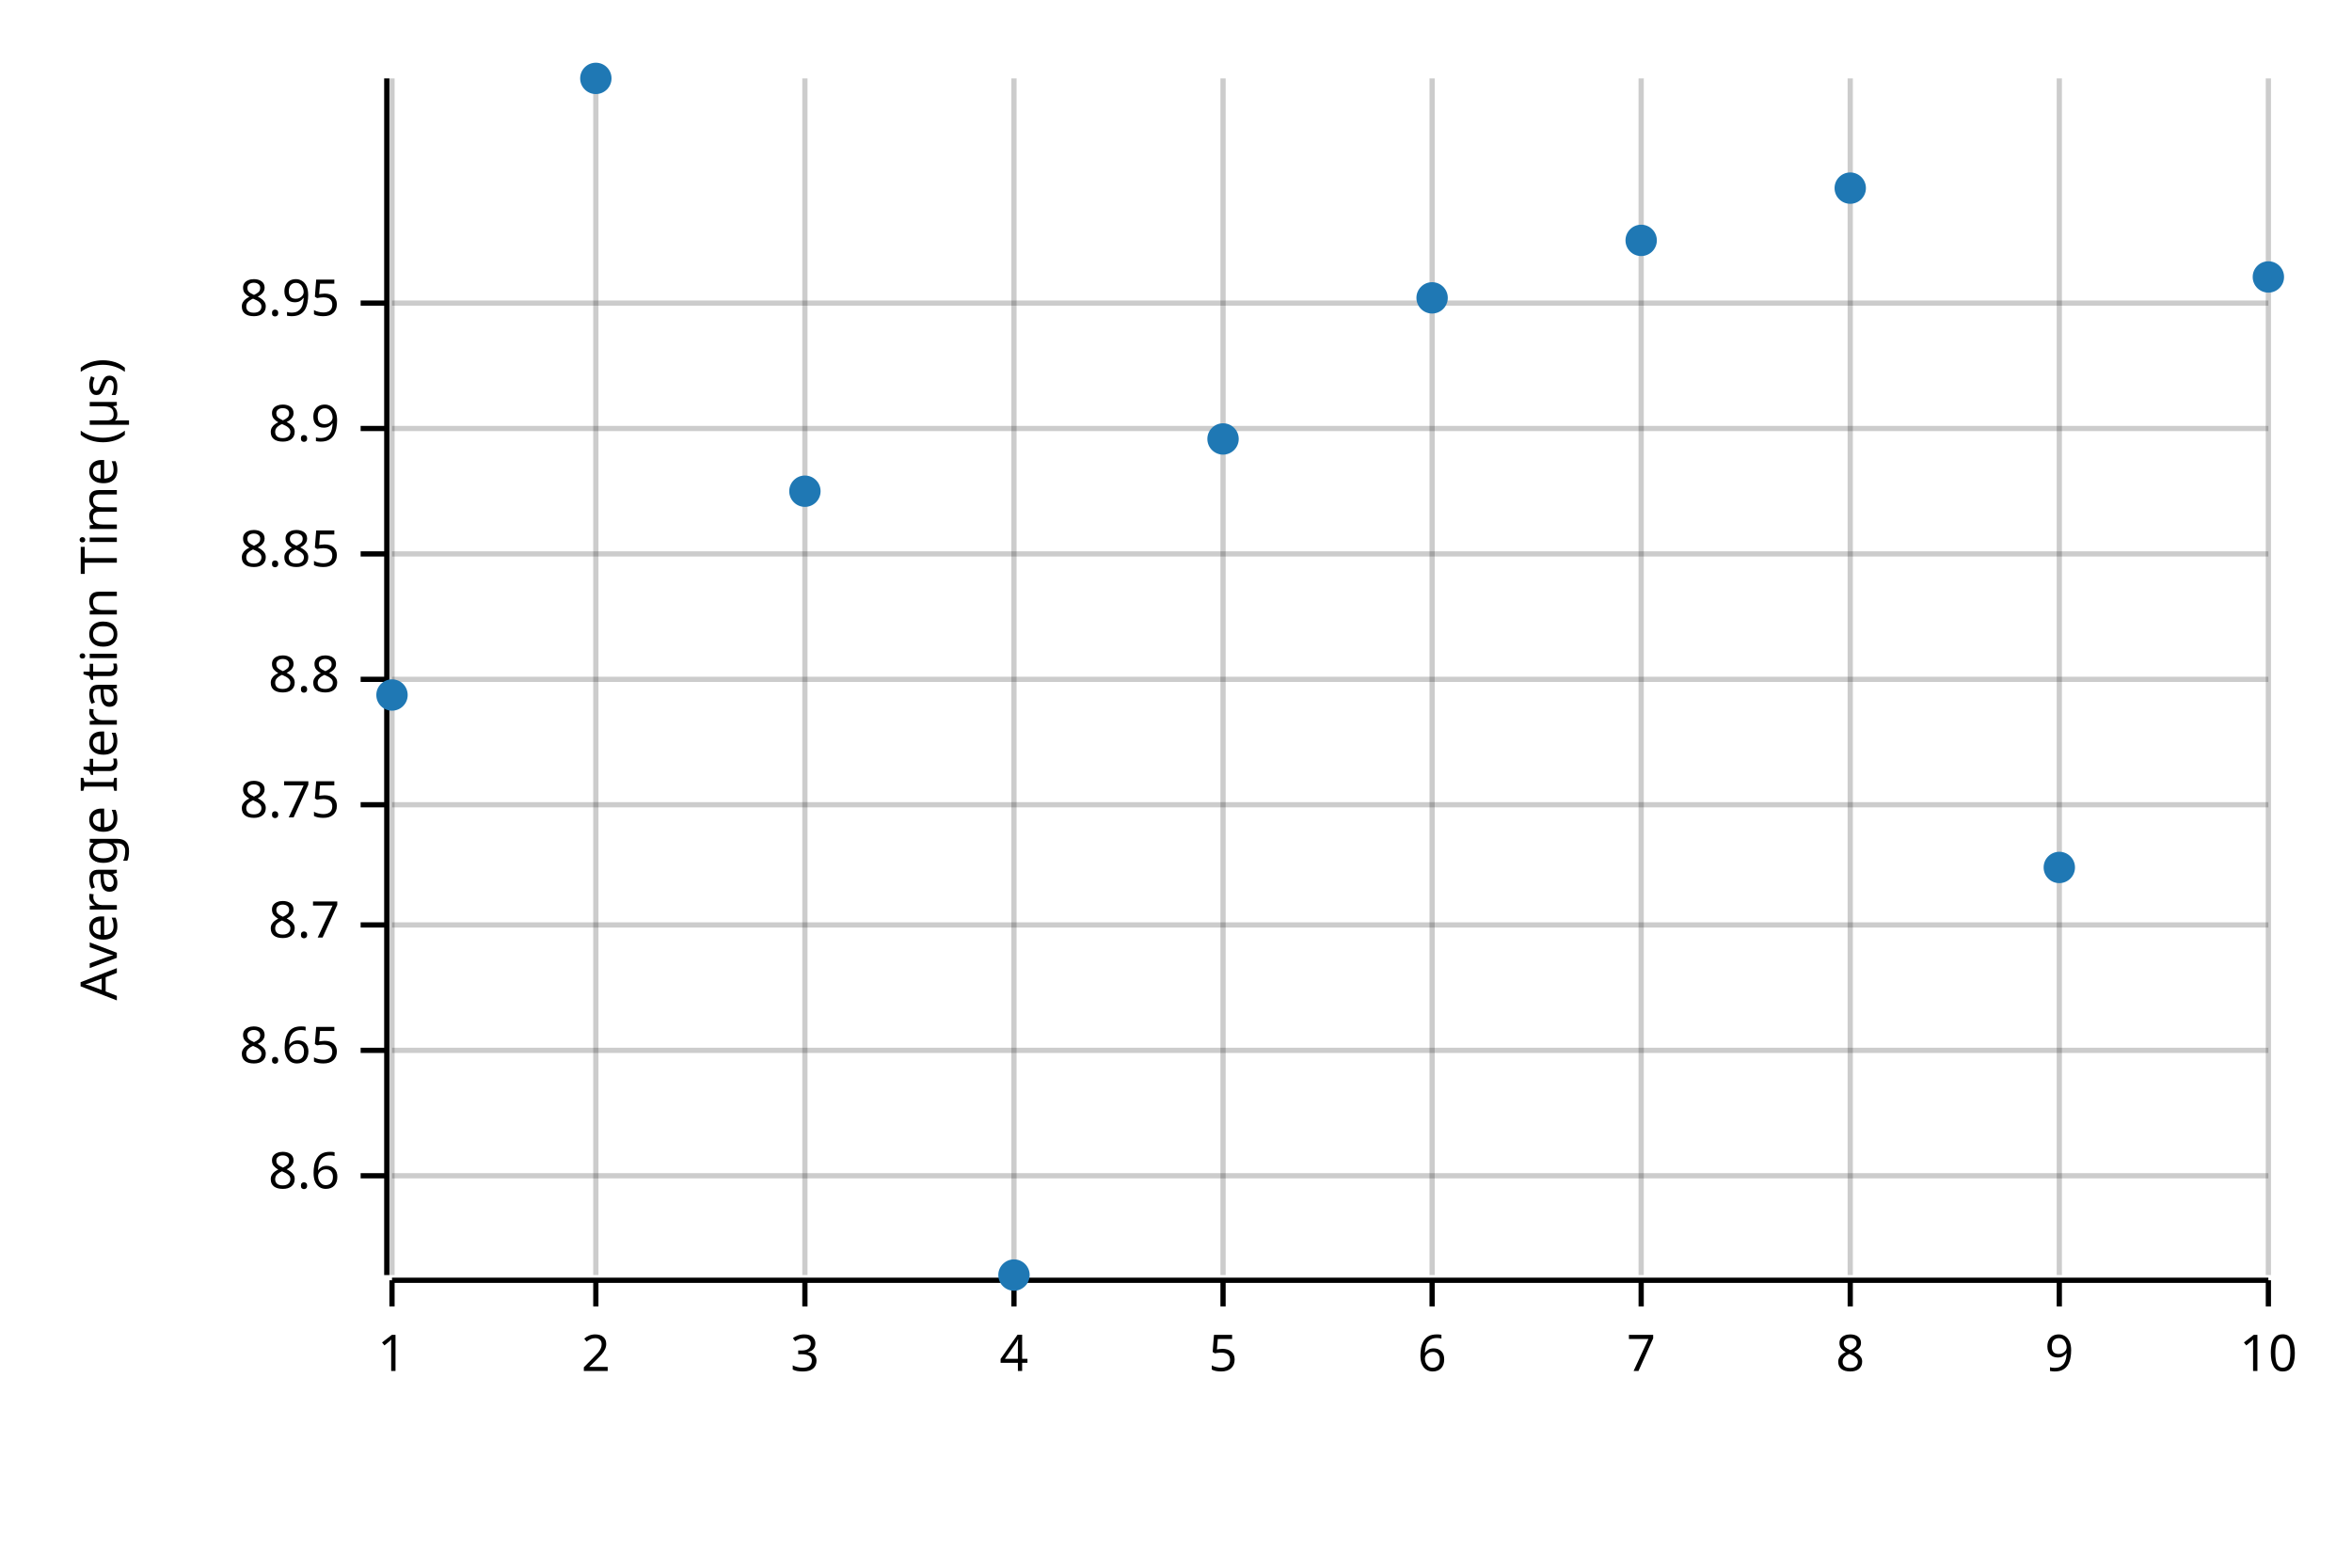
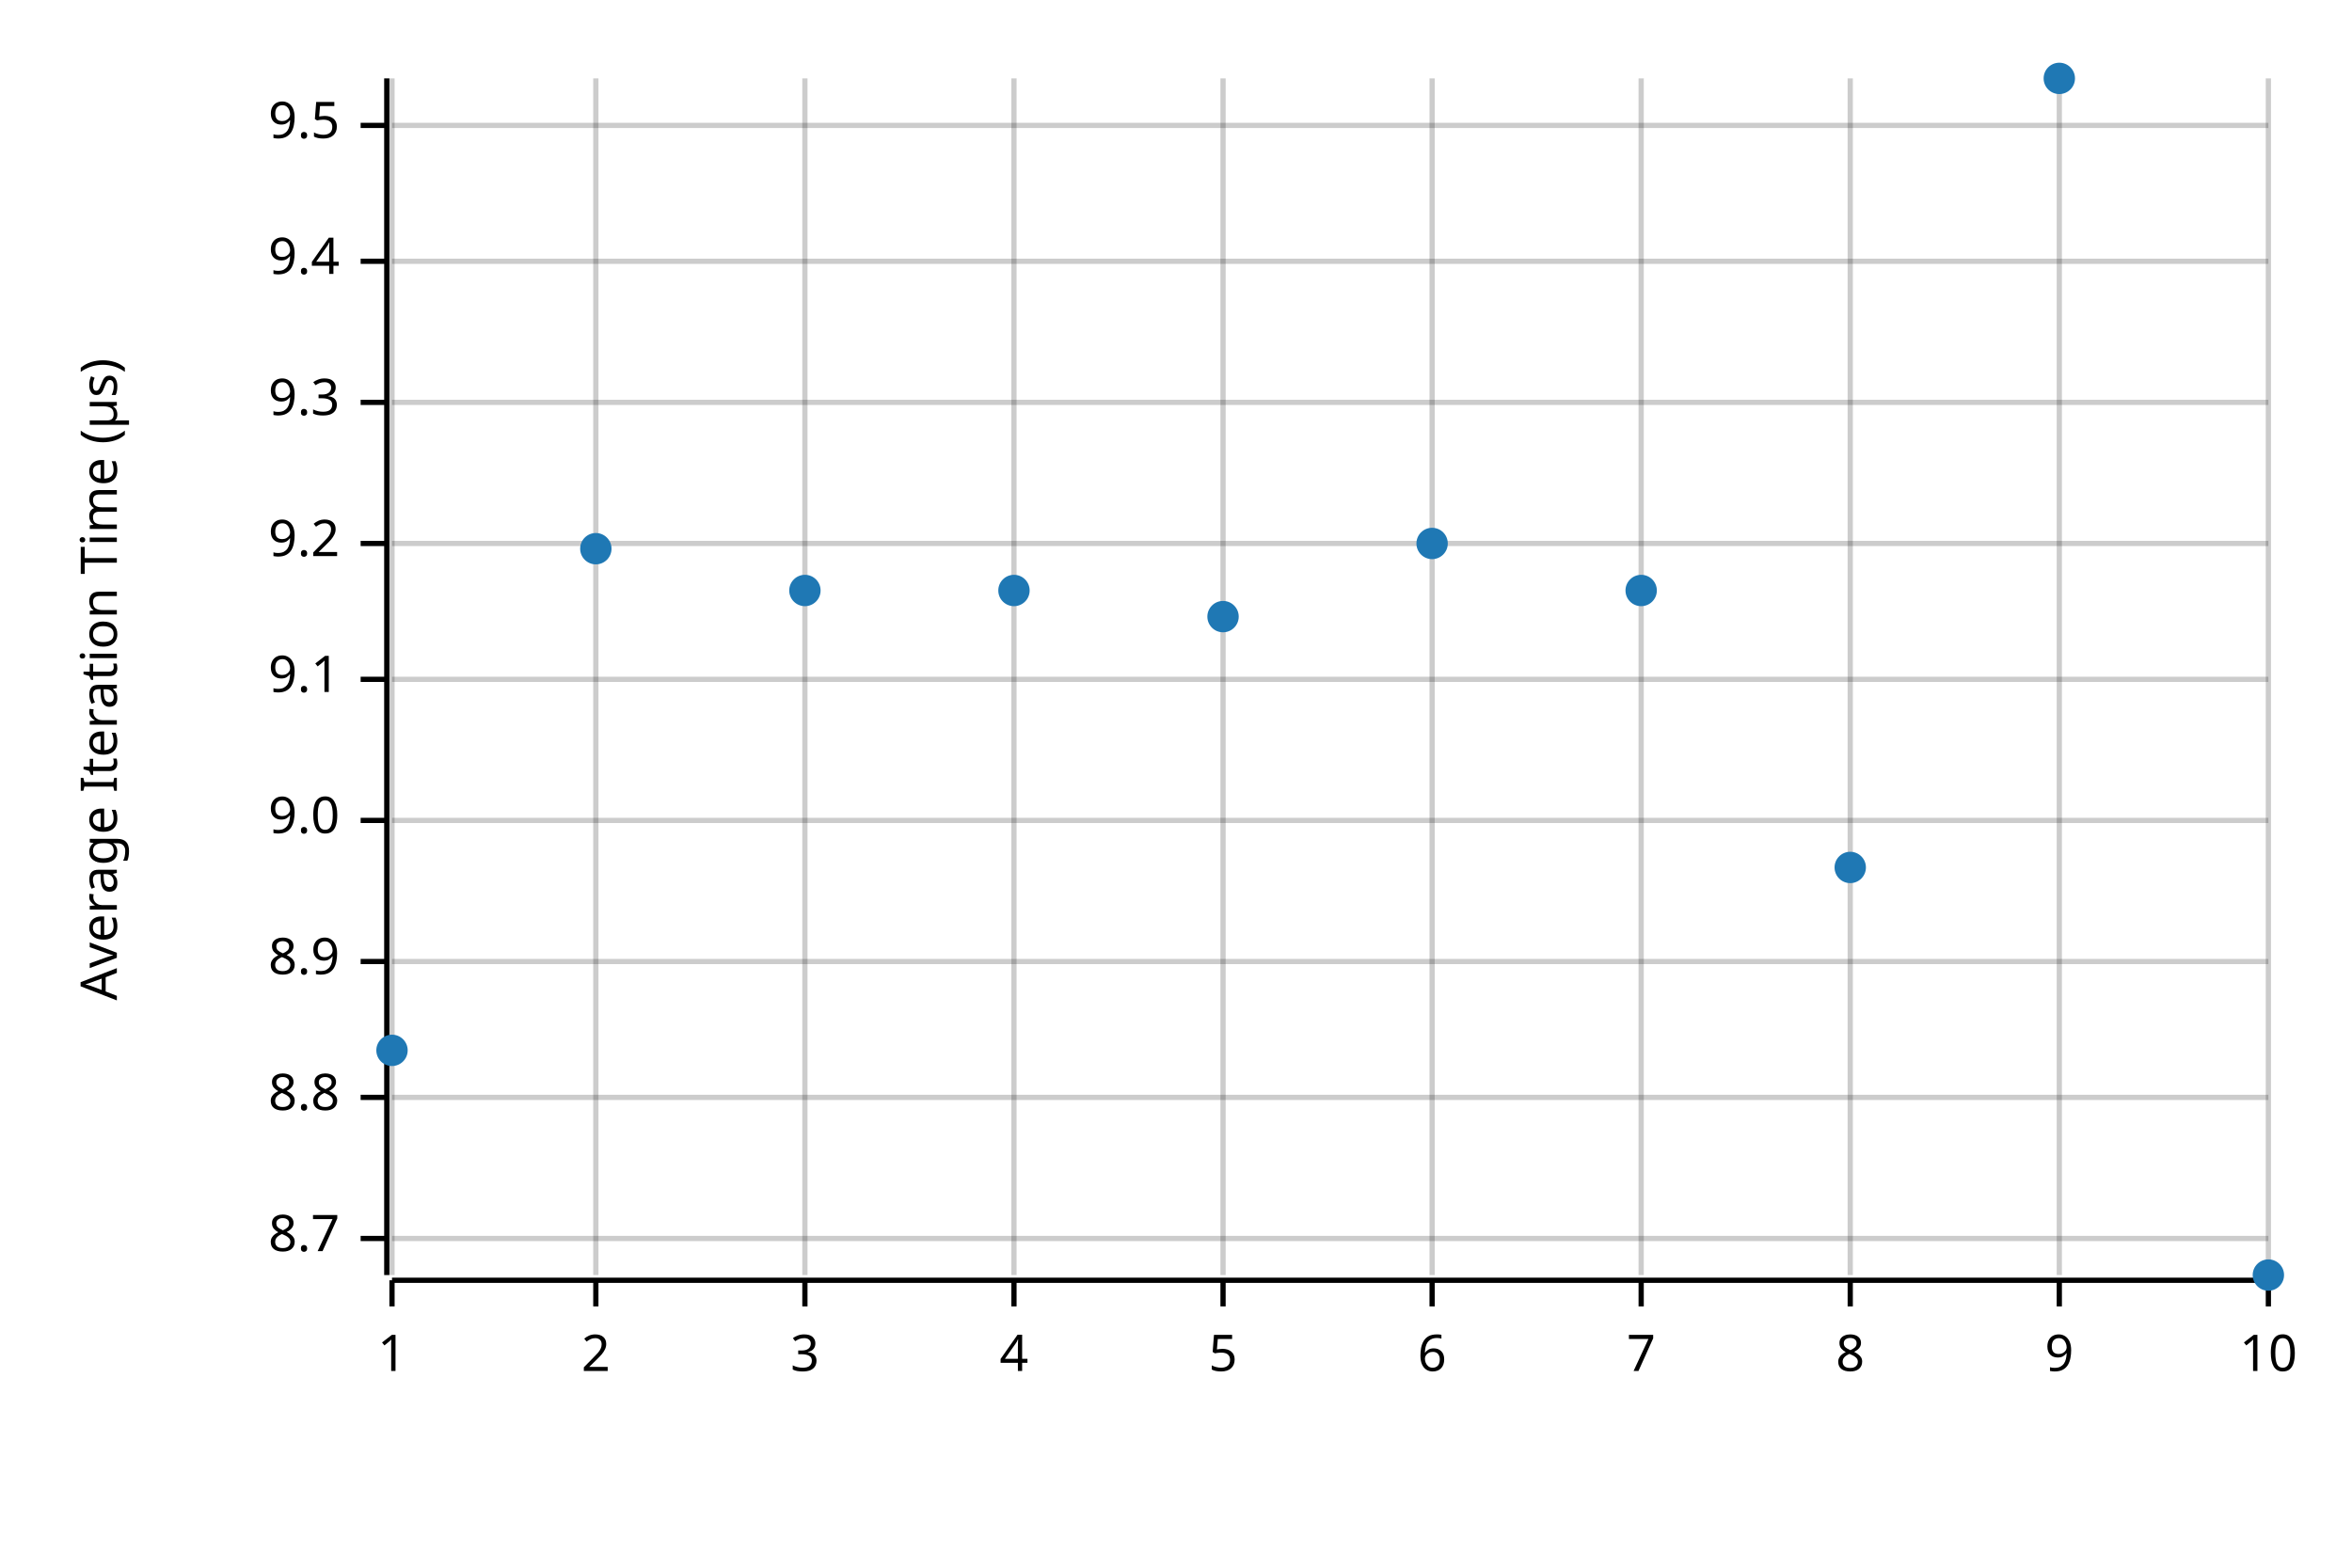
<svg xmlns="http://www.w3.org/2000/svg" width="450" height="300" viewBox="0 0 450 300">
  <text x="15" y="130" dy="0.76em" text-anchor="middle" font-family="sans-serif" font-size="9.677" opacity="1" fill="#000000" transform="rotate(270, 15, 130)">
Average Iteration Time (µs)
</text>
  <line opacity="0.2" stroke="#000000" stroke-width="1" x1="75" y1="244" x2="75" y2="15" />
  <line opacity="0.2" stroke="#000000" stroke-width="1" x1="114" y1="244" x2="114" y2="15" />
  <line opacity="0.2" stroke="#000000" stroke-width="1" x1="154" y1="244" x2="154" y2="15" />
  <line opacity="0.2" stroke="#000000" stroke-width="1" x1="194" y1="244" x2="194" y2="15" />
  <line opacity="0.2" stroke="#000000" stroke-width="1" x1="234" y1="244" x2="234" y2="15" />
  <line opacity="0.2" stroke="#000000" stroke-width="1" x1="274" y1="244" x2="274" y2="15" />
  <line opacity="0.2" stroke="#000000" stroke-width="1" x1="314" y1="244" x2="314" y2="15" />
  <line opacity="0.2" stroke="#000000" stroke-width="1" x1="354" y1="244" x2="354" y2="15" />
  <line opacity="0.2" stroke="#000000" stroke-width="1" x1="394" y1="244" x2="394" y2="15" />
  <line opacity="0.2" stroke="#000000" stroke-width="1" x1="434" y1="244" x2="434" y2="15" />
-   <line opacity="0.2" stroke="#000000" stroke-width="1" x1="75" y1="225" x2="434" y2="225" />
-   <line opacity="0.2" stroke="#000000" stroke-width="1" x1="75" y1="201" x2="434" y2="201" />
-   <line opacity="0.2" stroke="#000000" stroke-width="1" x1="75" y1="177" x2="434" y2="177" />
-   <line opacity="0.2" stroke="#000000" stroke-width="1" x1="75" y1="154" x2="434" y2="154" />
+   <line opacity="0.2" stroke="#000000" stroke-width="1" x1="75" y1="237" x2="434" y2="237" />
+   <line opacity="0.2" stroke="#000000" stroke-width="1" x1="75" y1="210" x2="434" y2="210" />
+   <line opacity="0.2" stroke="#000000" stroke-width="1" x1="75" y1="184" x2="434" y2="184" />
+   <line opacity="0.2" stroke="#000000" stroke-width="1" x1="75" y1="157" x2="434" y2="157" />
  <line opacity="0.2" stroke="#000000" stroke-width="1" x1="75" y1="130" x2="434" y2="130" />
-   <line opacity="0.2" stroke="#000000" stroke-width="1" x1="75" y1="106" x2="434" y2="106" />
-   <line opacity="0.2" stroke="#000000" stroke-width="1" x1="75" y1="82" x2="434" y2="82" />
-   <line opacity="0.2" stroke="#000000" stroke-width="1" x1="75" y1="58" x2="434" y2="58" />
+   <line opacity="0.2" stroke="#000000" stroke-width="1" x1="75" y1="104" x2="434" y2="104" />
+   <line opacity="0.2" stroke="#000000" stroke-width="1" x1="75" y1="77" x2="434" y2="77" />
+   <line opacity="0.2" stroke="#000000" stroke-width="1" x1="75" y1="50" x2="434" y2="50" />
+   <line opacity="0.2" stroke="#000000" stroke-width="1" x1="75" y1="24" x2="434" y2="24" />
  <polyline fill="none" opacity="1" stroke="#000000" stroke-width="1" points="74,15 74,244 " />
-   <text x="65" y="225" dy="0.5ex" text-anchor="end" font-family="sans-serif" font-size="9.677" opacity="1" fill="#000000">
- 8.6
- </text>
-   <polyline fill="none" opacity="1" stroke="#000000" stroke-width="1" points="69,225 74,225 " />
-   <text x="65" y="201" dy="0.5ex" text-anchor="end" font-family="sans-serif" font-size="9.677" opacity="1" fill="#000000">
- 8.65
- </text>
-   <polyline fill="none" opacity="1" stroke="#000000" stroke-width="1" points="69,201 74,201 " />
-   <text x="65" y="177" dy="0.5ex" text-anchor="end" font-family="sans-serif" font-size="9.677" opacity="1" fill="#000000">
+   <text x="65" y="237" dy="0.5ex" text-anchor="end" font-family="sans-serif" font-size="9.677" opacity="1" fill="#000000">
8.7
</text>
-   <polyline fill="none" opacity="1" stroke="#000000" stroke-width="1" points="69,177 74,177 " />
-   <text x="65" y="154" dy="0.5ex" text-anchor="end" font-family="sans-serif" font-size="9.677" opacity="1" fill="#000000">
- 8.75
- </text>
-   <polyline fill="none" opacity="1" stroke="#000000" stroke-width="1" points="69,154 74,154 " />
-   <text x="65" y="130" dy="0.5ex" text-anchor="end" font-family="sans-serif" font-size="9.677" opacity="1" fill="#000000">
+   <polyline fill="none" opacity="1" stroke="#000000" stroke-width="1" points="69,237 74,237 " />
+   <text x="65" y="210" dy="0.5ex" text-anchor="end" font-family="sans-serif" font-size="9.677" opacity="1" fill="#000000">
8.8
</text>
-   <polyline fill="none" opacity="1" stroke="#000000" stroke-width="1" points="69,130 74,130 " />
-   <text x="65" y="106" dy="0.5ex" text-anchor="end" font-family="sans-serif" font-size="9.677" opacity="1" fill="#000000">
- 8.85
- </text>
-   <polyline fill="none" opacity="1" stroke="#000000" stroke-width="1" points="69,106 74,106 " />
-   <text x="65" y="82" dy="0.5ex" text-anchor="end" font-family="sans-serif" font-size="9.677" opacity="1" fill="#000000">
+   <polyline fill="none" opacity="1" stroke="#000000" stroke-width="1" points="69,210 74,210 " />
+   <text x="65" y="184" dy="0.5ex" text-anchor="end" font-family="sans-serif" font-size="9.677" opacity="1" fill="#000000">
8.9
</text>
-   <polyline fill="none" opacity="1" stroke="#000000" stroke-width="1" points="69,82 74,82 " />
-   <text x="65" y="58" dy="0.5ex" text-anchor="end" font-family="sans-serif" font-size="9.677" opacity="1" fill="#000000">
- 8.95
+   <polyline fill="none" opacity="1" stroke="#000000" stroke-width="1" points="69,184 74,184 " />
+   <text x="65" y="157" dy="0.5ex" text-anchor="end" font-family="sans-serif" font-size="9.677" opacity="1" fill="#000000">
+ 9.0
</text>
-   <polyline fill="none" opacity="1" stroke="#000000" stroke-width="1" points="69,58 74,58 " />
+   <polyline fill="none" opacity="1" stroke="#000000" stroke-width="1" points="69,157 74,157 " />
+   <text x="65" y="130" dy="0.5ex" text-anchor="end" font-family="sans-serif" font-size="9.677" opacity="1" fill="#000000">
+ 9.1
+ </text>
+   <polyline fill="none" opacity="1" stroke="#000000" stroke-width="1" points="69,130 74,130 " />
+   <text x="65" y="104" dy="0.5ex" text-anchor="end" font-family="sans-serif" font-size="9.677" opacity="1" fill="#000000">
+ 9.2
+ </text>
+   <polyline fill="none" opacity="1" stroke="#000000" stroke-width="1" points="69,104 74,104 " />
+   <text x="65" y="77" dy="0.5ex" text-anchor="end" font-family="sans-serif" font-size="9.677" opacity="1" fill="#000000">
+ 9.3
+ </text>
+   <polyline fill="none" opacity="1" stroke="#000000" stroke-width="1" points="69,77 74,77 " />
+   <text x="65" y="50" dy="0.5ex" text-anchor="end" font-family="sans-serif" font-size="9.677" opacity="1" fill="#000000">
+ 9.4
+ </text>
+   <polyline fill="none" opacity="1" stroke="#000000" stroke-width="1" points="69,50 74,50 " />
+   <text x="65" y="24" dy="0.5ex" text-anchor="end" font-family="sans-serif" font-size="9.677" opacity="1" fill="#000000">
+ 9.5
+ </text>
+   <polyline fill="none" opacity="1" stroke="#000000" stroke-width="1" points="69,24 74,24 " />
  <polyline fill="none" opacity="1" stroke="#000000" stroke-width="1" points="75,245 434,245 " />
  <text x="75" y="255" dy="0.76em" text-anchor="middle" font-family="sans-serif" font-size="9.677" opacity="1" fill="#000000">
1
</text>
  <polyline fill="none" opacity="1" stroke="#000000" stroke-width="1" points="75,245 75,250 " />
  <text x="114" y="255" dy="0.76em" text-anchor="middle" font-family="sans-serif" font-size="9.677" opacity="1" fill="#000000">
2
</text>
  <polyline fill="none" opacity="1" stroke="#000000" stroke-width="1" points="114,245 114,250 " />
  <text x="154" y="255" dy="0.76em" text-anchor="middle" font-family="sans-serif" font-size="9.677" opacity="1" fill="#000000">
3
</text>
  <polyline fill="none" opacity="1" stroke="#000000" stroke-width="1" points="154,245 154,250 " />
  <text x="194" y="255" dy="0.76em" text-anchor="middle" font-family="sans-serif" font-size="9.677" opacity="1" fill="#000000">
4
</text>
  <polyline fill="none" opacity="1" stroke="#000000" stroke-width="1" points="194,245 194,250 " />
  <text x="234" y="255" dy="0.76em" text-anchor="middle" font-family="sans-serif" font-size="9.677" opacity="1" fill="#000000">
5
</text>
  <polyline fill="none" opacity="1" stroke="#000000" stroke-width="1" points="234,245 234,250 " />
  <text x="274" y="255" dy="0.76em" text-anchor="middle" font-family="sans-serif" font-size="9.677" opacity="1" fill="#000000">
6
</text>
  <polyline fill="none" opacity="1" stroke="#000000" stroke-width="1" points="274,245 274,250 " />
  <text x="314" y="255" dy="0.76em" text-anchor="middle" font-family="sans-serif" font-size="9.677" opacity="1" fill="#000000">
7
</text>
  <polyline fill="none" opacity="1" stroke="#000000" stroke-width="1" points="314,245 314,250 " />
  <text x="354" y="255" dy="0.76em" text-anchor="middle" font-family="sans-serif" font-size="9.677" opacity="1" fill="#000000">
8
</text>
  <polyline fill="none" opacity="1" stroke="#000000" stroke-width="1" points="354,245 354,250 " />
  <text x="394" y="255" dy="0.76em" text-anchor="middle" font-family="sans-serif" font-size="9.677" opacity="1" fill="#000000">
9
</text>
  <polyline fill="none" opacity="1" stroke="#000000" stroke-width="1" points="394,245 394,250 " />
  <text x="434" y="255" dy="0.76em" text-anchor="middle" font-family="sans-serif" font-size="9.677" opacity="1" fill="#000000">
10
</text>
  <polyline fill="none" opacity="1" stroke="#000000" stroke-width="1" points="434,245 434,250 " />
-   <circle cx="75" cy="133" r="3" opacity="1" fill="#1F78B4" stroke="none" stroke-width="1" />
-   <circle cx="114" cy="15" r="3" opacity="1" fill="#1F78B4" stroke="none" stroke-width="1" />
-   <circle cx="154" cy="94" r="3" opacity="1" fill="#1F78B4" stroke="none" stroke-width="1" />
-   <circle cx="194" cy="244" r="3" opacity="1" fill="#1F78B4" stroke="none" stroke-width="1" />
-   <circle cx="234" cy="84" r="3" opacity="1" fill="#1F78B4" stroke="none" stroke-width="1" />
-   <circle cx="274" cy="57" r="3" opacity="1" fill="#1F78B4" stroke="none" stroke-width="1" />
-   <circle cx="314" cy="46" r="3" opacity="1" fill="#1F78B4" stroke="none" stroke-width="1" />
-   <circle cx="354" cy="36" r="3" opacity="1" fill="#1F78B4" stroke="none" stroke-width="1" />
-   <circle cx="394" cy="166" r="3" opacity="1" fill="#1F78B4" stroke="none" stroke-width="1" />
-   <circle cx="434" cy="53" r="3" opacity="1" fill="#1F78B4" stroke="none" stroke-width="1" />
+   <circle cx="75" cy="201" r="3" opacity="1" fill="#1F78B4" stroke="none" stroke-width="1" />
+   <circle cx="114" cy="105" r="3" opacity="1" fill="#1F78B4" stroke="none" stroke-width="1" />
+   <circle cx="154" cy="113" r="3" opacity="1" fill="#1F78B4" stroke="none" stroke-width="1" />
+   <circle cx="194" cy="113" r="3" opacity="1" fill="#1F78B4" stroke="none" stroke-width="1" />
+   <circle cx="234" cy="118" r="3" opacity="1" fill="#1F78B4" stroke="none" stroke-width="1" />
+   <circle cx="274" cy="104" r="3" opacity="1" fill="#1F78B4" stroke="none" stroke-width="1" />
+   <circle cx="314" cy="113" r="3" opacity="1" fill="#1F78B4" stroke="none" stroke-width="1" />
+   <circle cx="354" cy="166" r="3" opacity="1" fill="#1F78B4" stroke="none" stroke-width="1" />
+   <circle cx="394" cy="15" r="3" opacity="1" fill="#1F78B4" stroke="none" stroke-width="1" />
+   <circle cx="434" cy="244" r="3" opacity="1" fill="#1F78B4" stroke="none" stroke-width="1" />
</svg>
